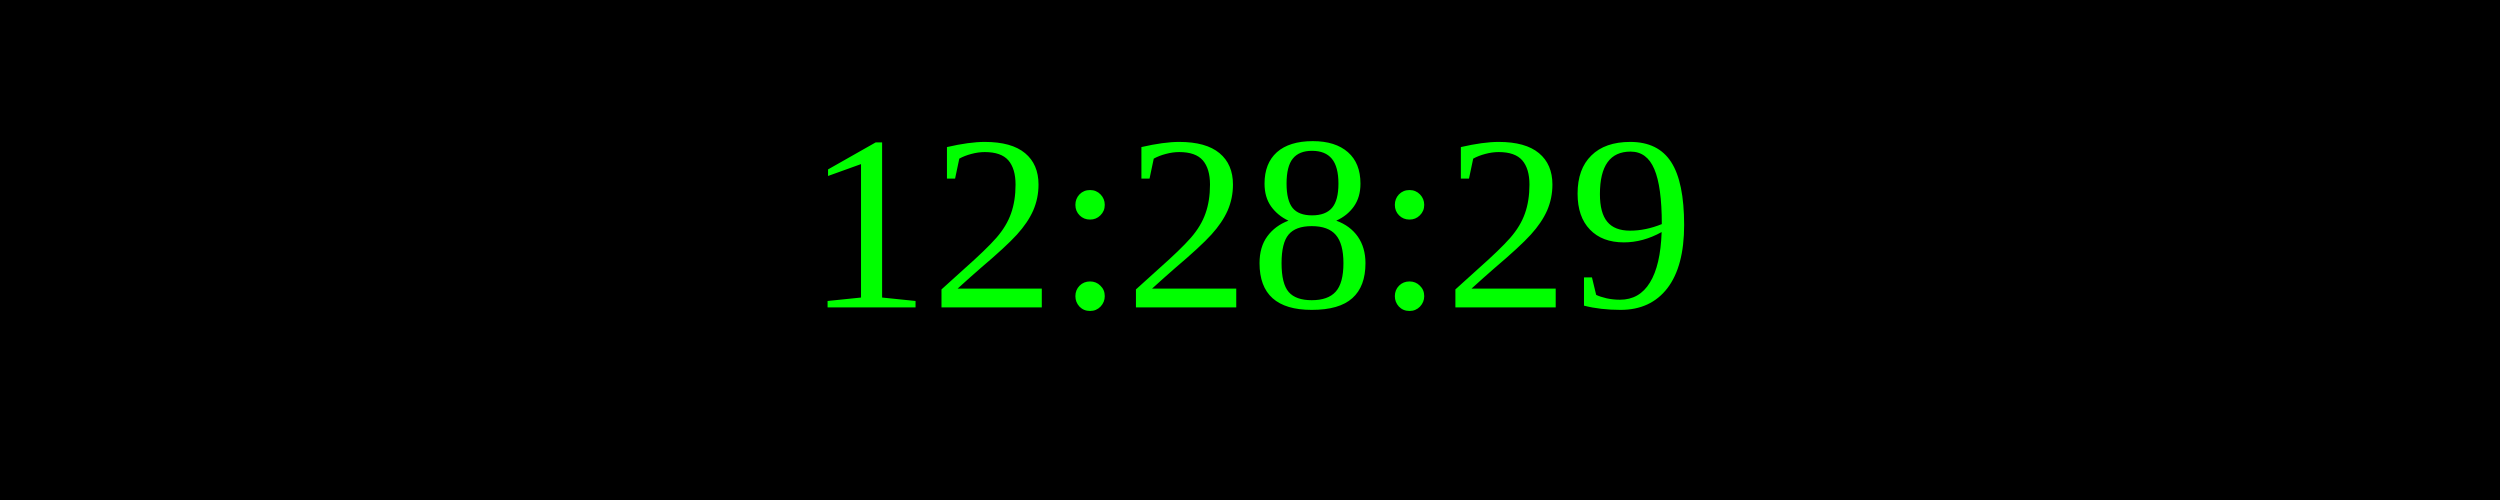
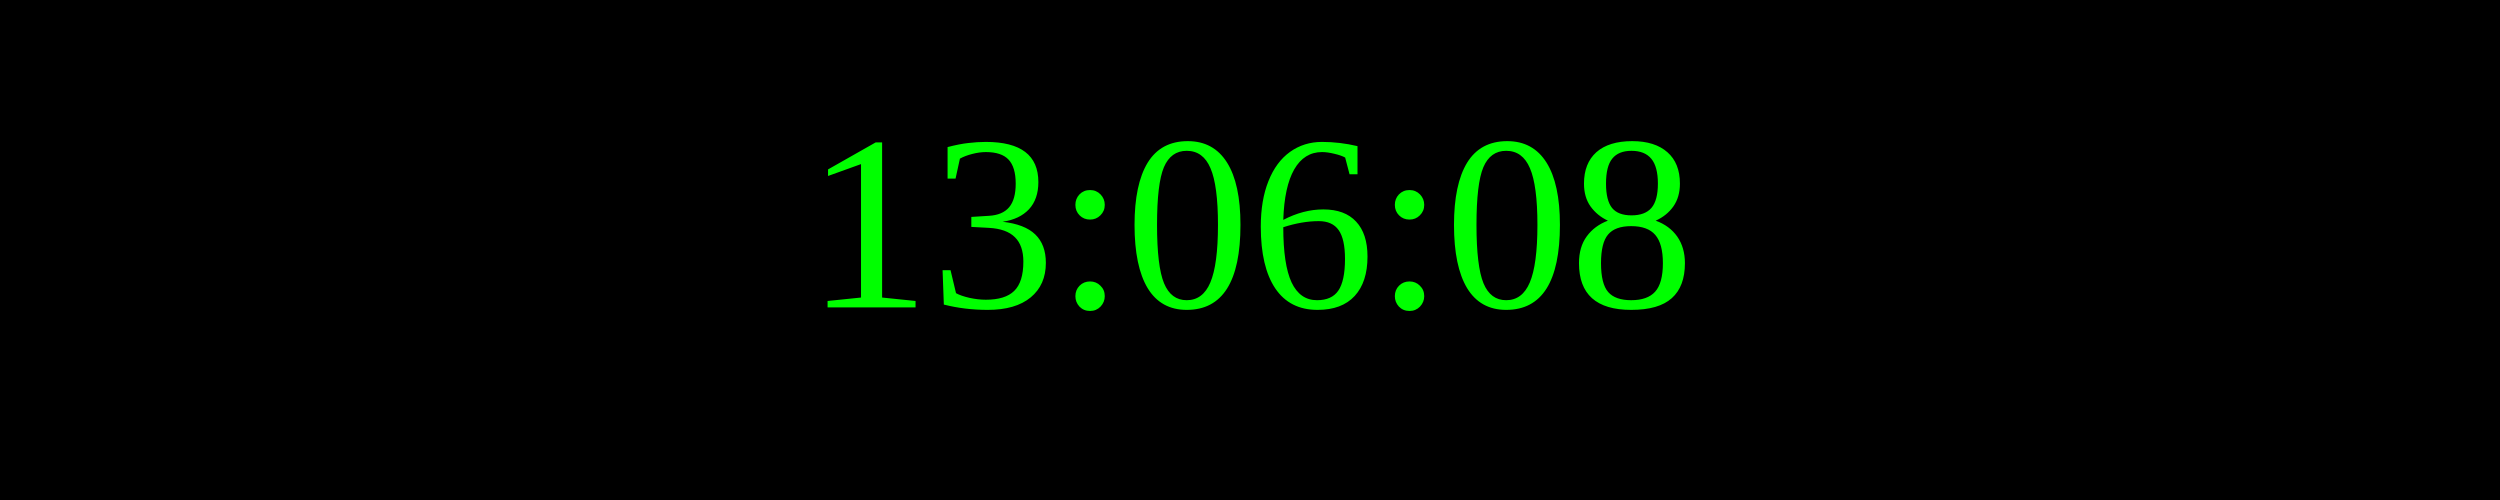
<svg xmlns="http://www.w3.org/2000/svg" width="250" height="50">
  <rect width="100%" height="100%" fill="black" />
  <text x="50%" y="50%" font-size="25" fill="lime" text-anchor="middle" dominant-baseline="middle">
- 12:28:29
+ 13:06:08
</text>
</svg>
